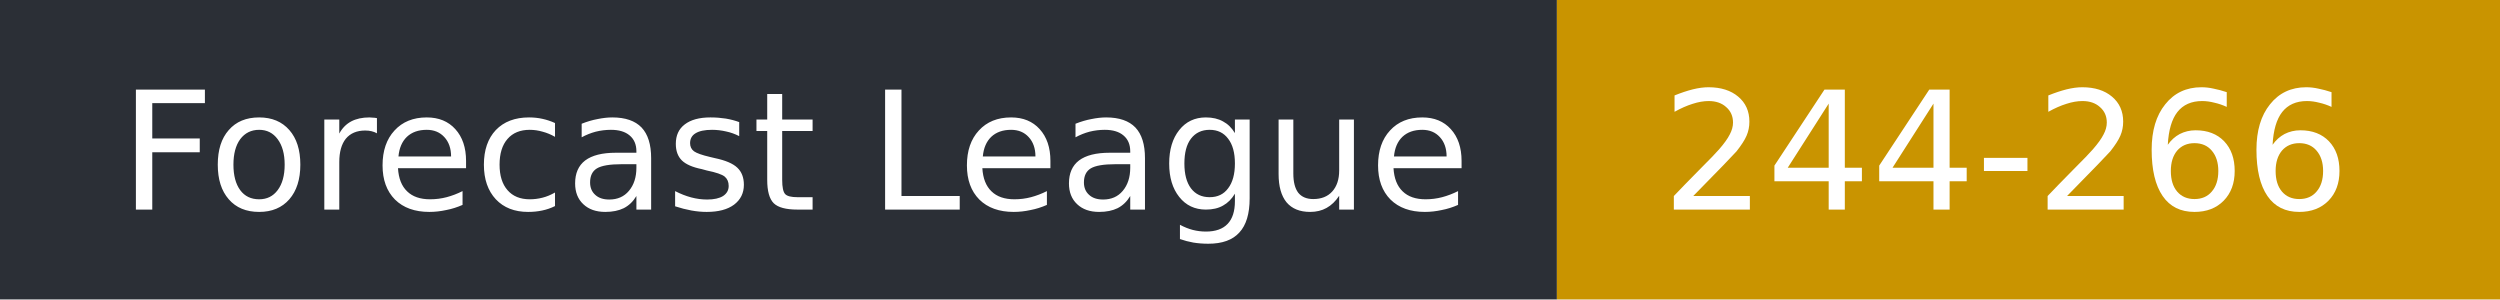
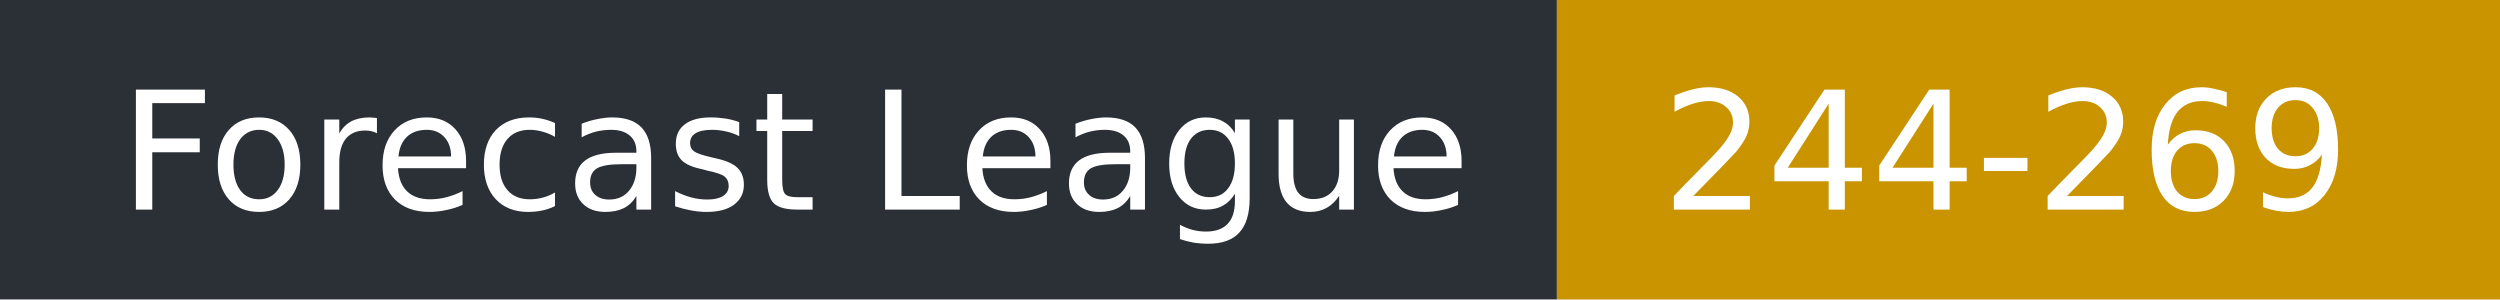
- <svg xmlns="http://www.w3.org/2000/svg" width="167" height="20" role="img" aria-label="Forecast League: 244-266">
+ <svg xmlns="http://www.w3.org/2000/svg" width="167" height="20" role="img" aria-label="Forecast League: 244-269">
  <rect width="104" height="20" fill="#2b2f36" />
  <rect x="104" width="63" height="20" fill="#c99400" />
  <g fill="#fff" font-family="Verdana,DejaVu Sans,sans-serif" font-size="11">
    <text x="8" y="14">Forecast League</text>
-     <text x="111" y="14">244-266</text>
+     <text x="111" y="14">244-269</text>
  </g>
</svg>
